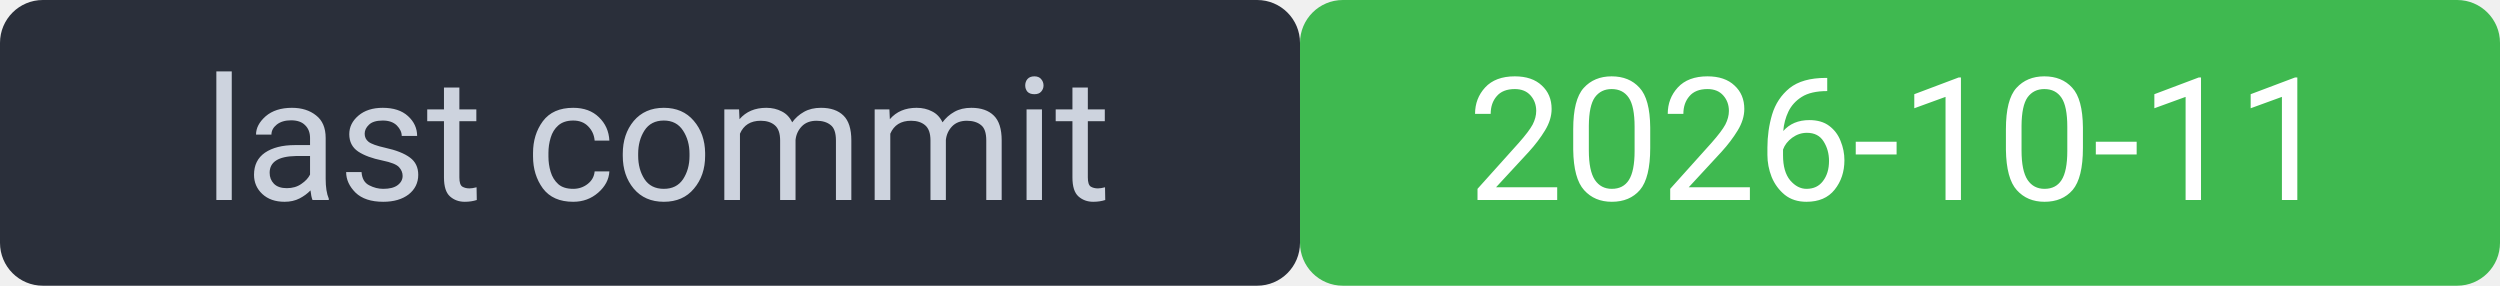
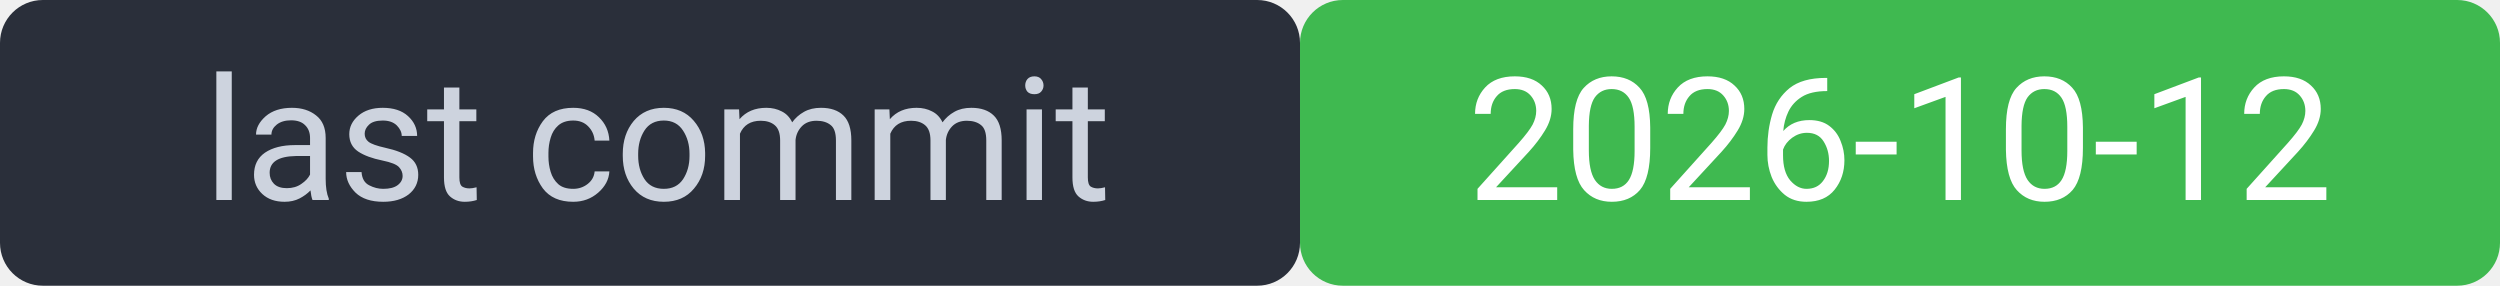
<svg xmlns="http://www.w3.org/2000/svg" width="175" height="20" viewBox="0 0 175 20" font-family="system-ui,Segoe UI,Roboto,sans-serif" font-size="12">
  <rect width="91" height="20" rx="3" fill="#2a2f3a" />
  <rect x="91" width="84" height="20" rx="3" fill="#3fb950" />
  <rect width="175" height="20" rx="3" fill="none" />
  <text x="46" y="14" fill="#cdd3de" text-anchor="middle">last commit</text>
-   <text x="133" y="14" fill="#ffffff" text-anchor="middle">2026-10-11</text>
+   <text x="133" y="14" fill="#ffffff" text-anchor="middle">2026-10-12</text>
</svg>
